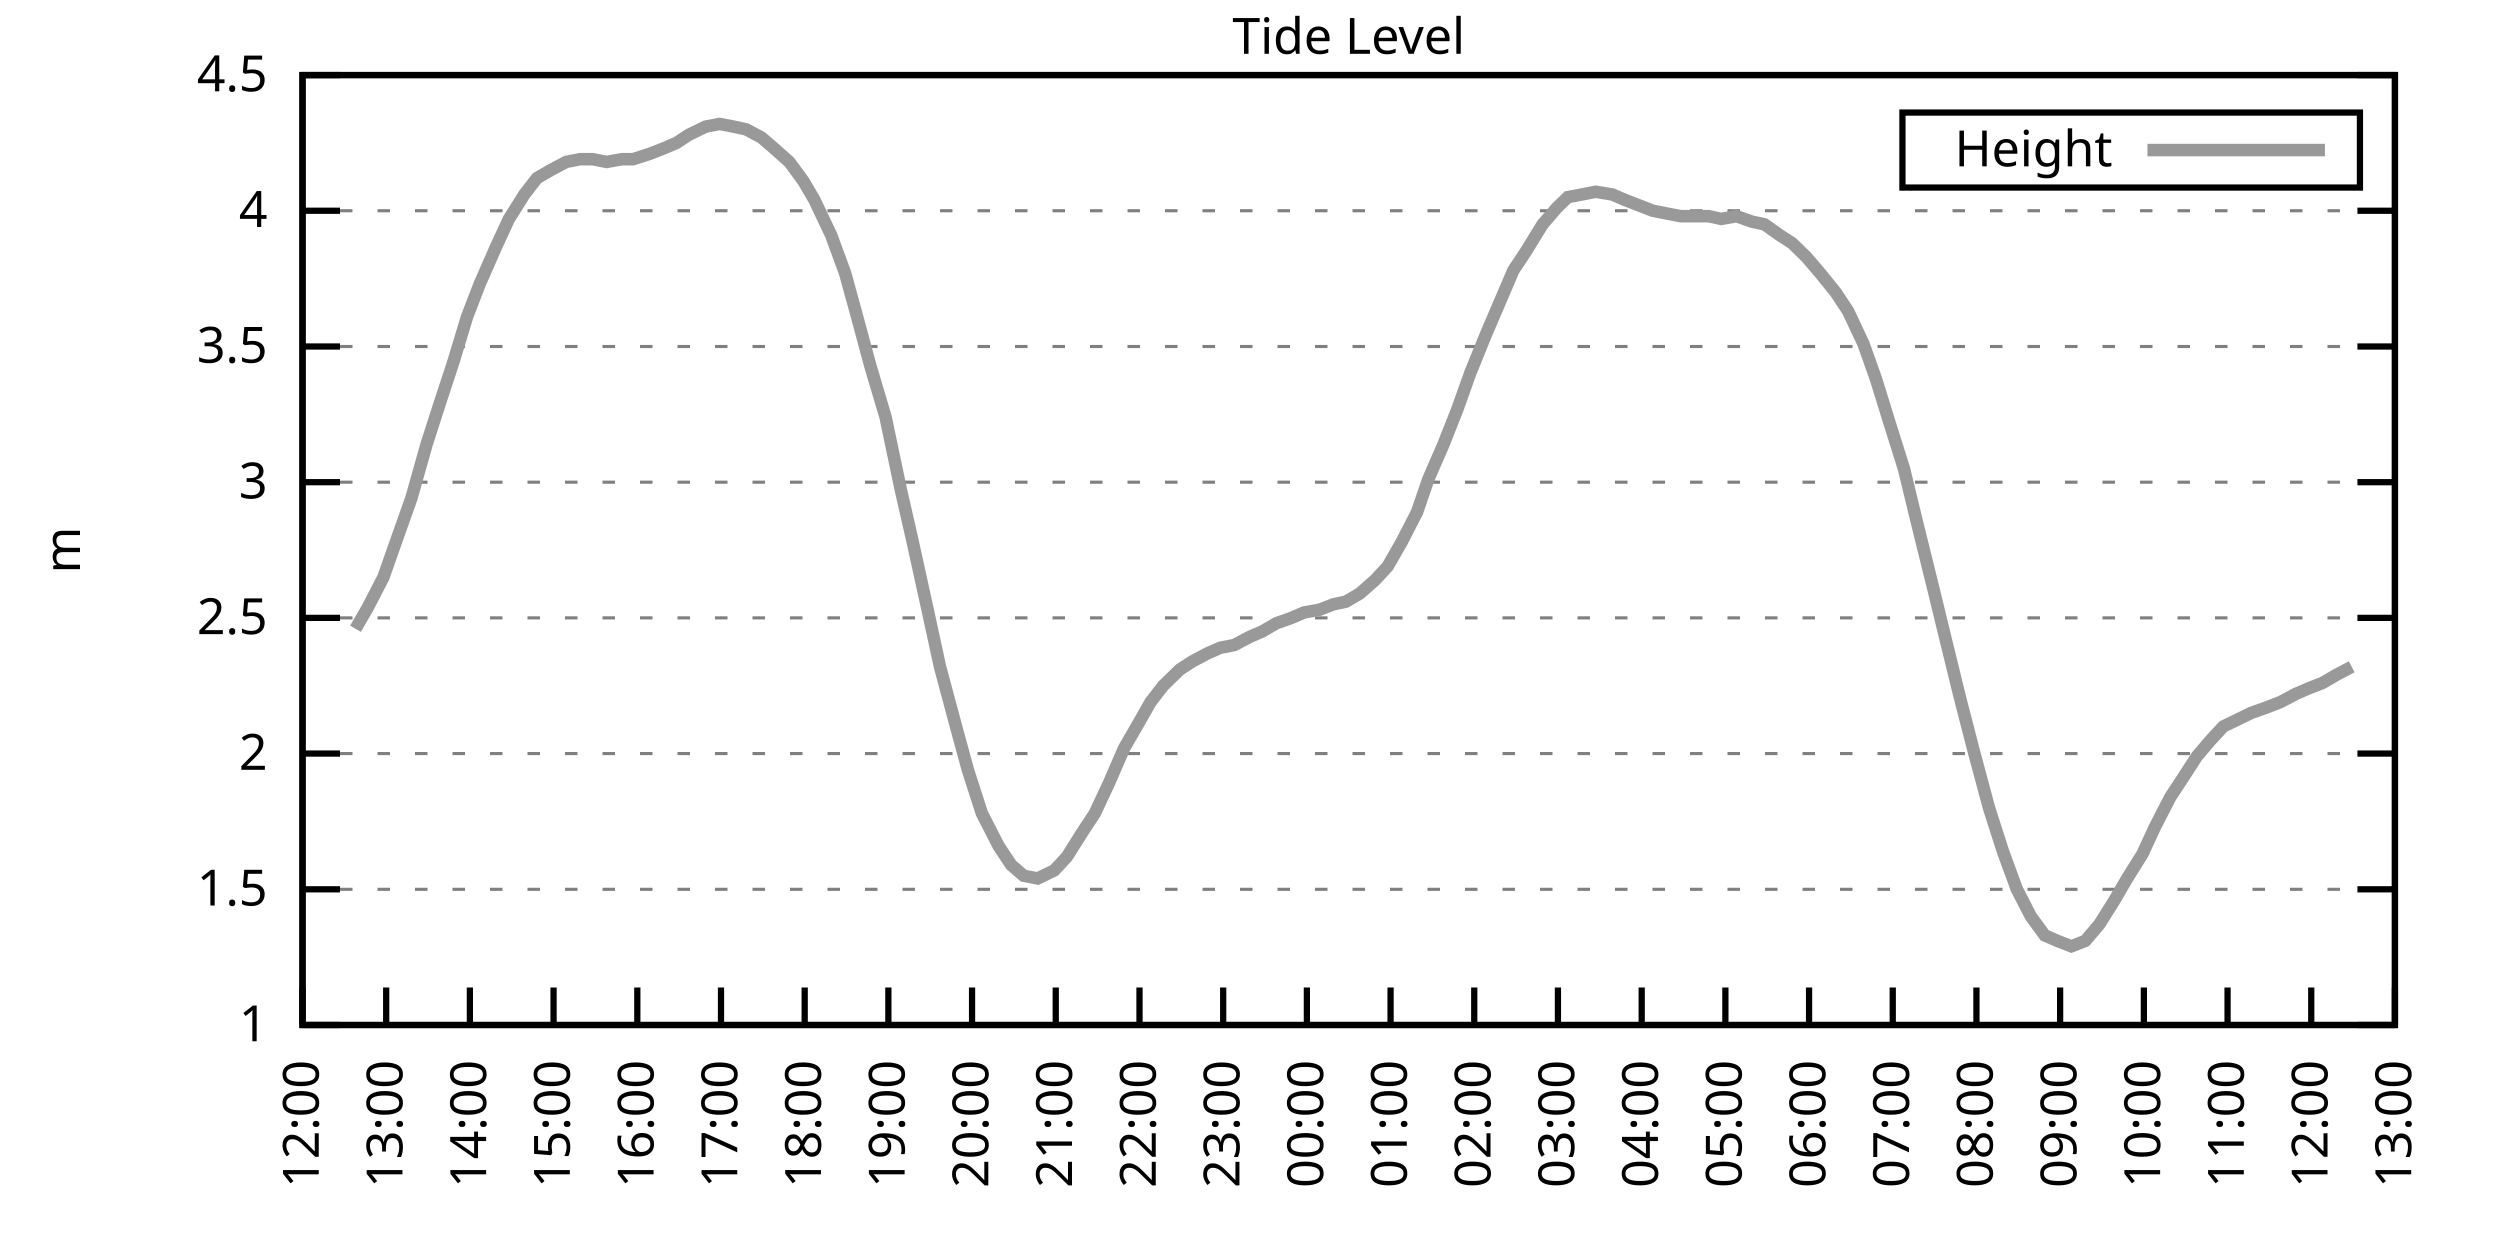
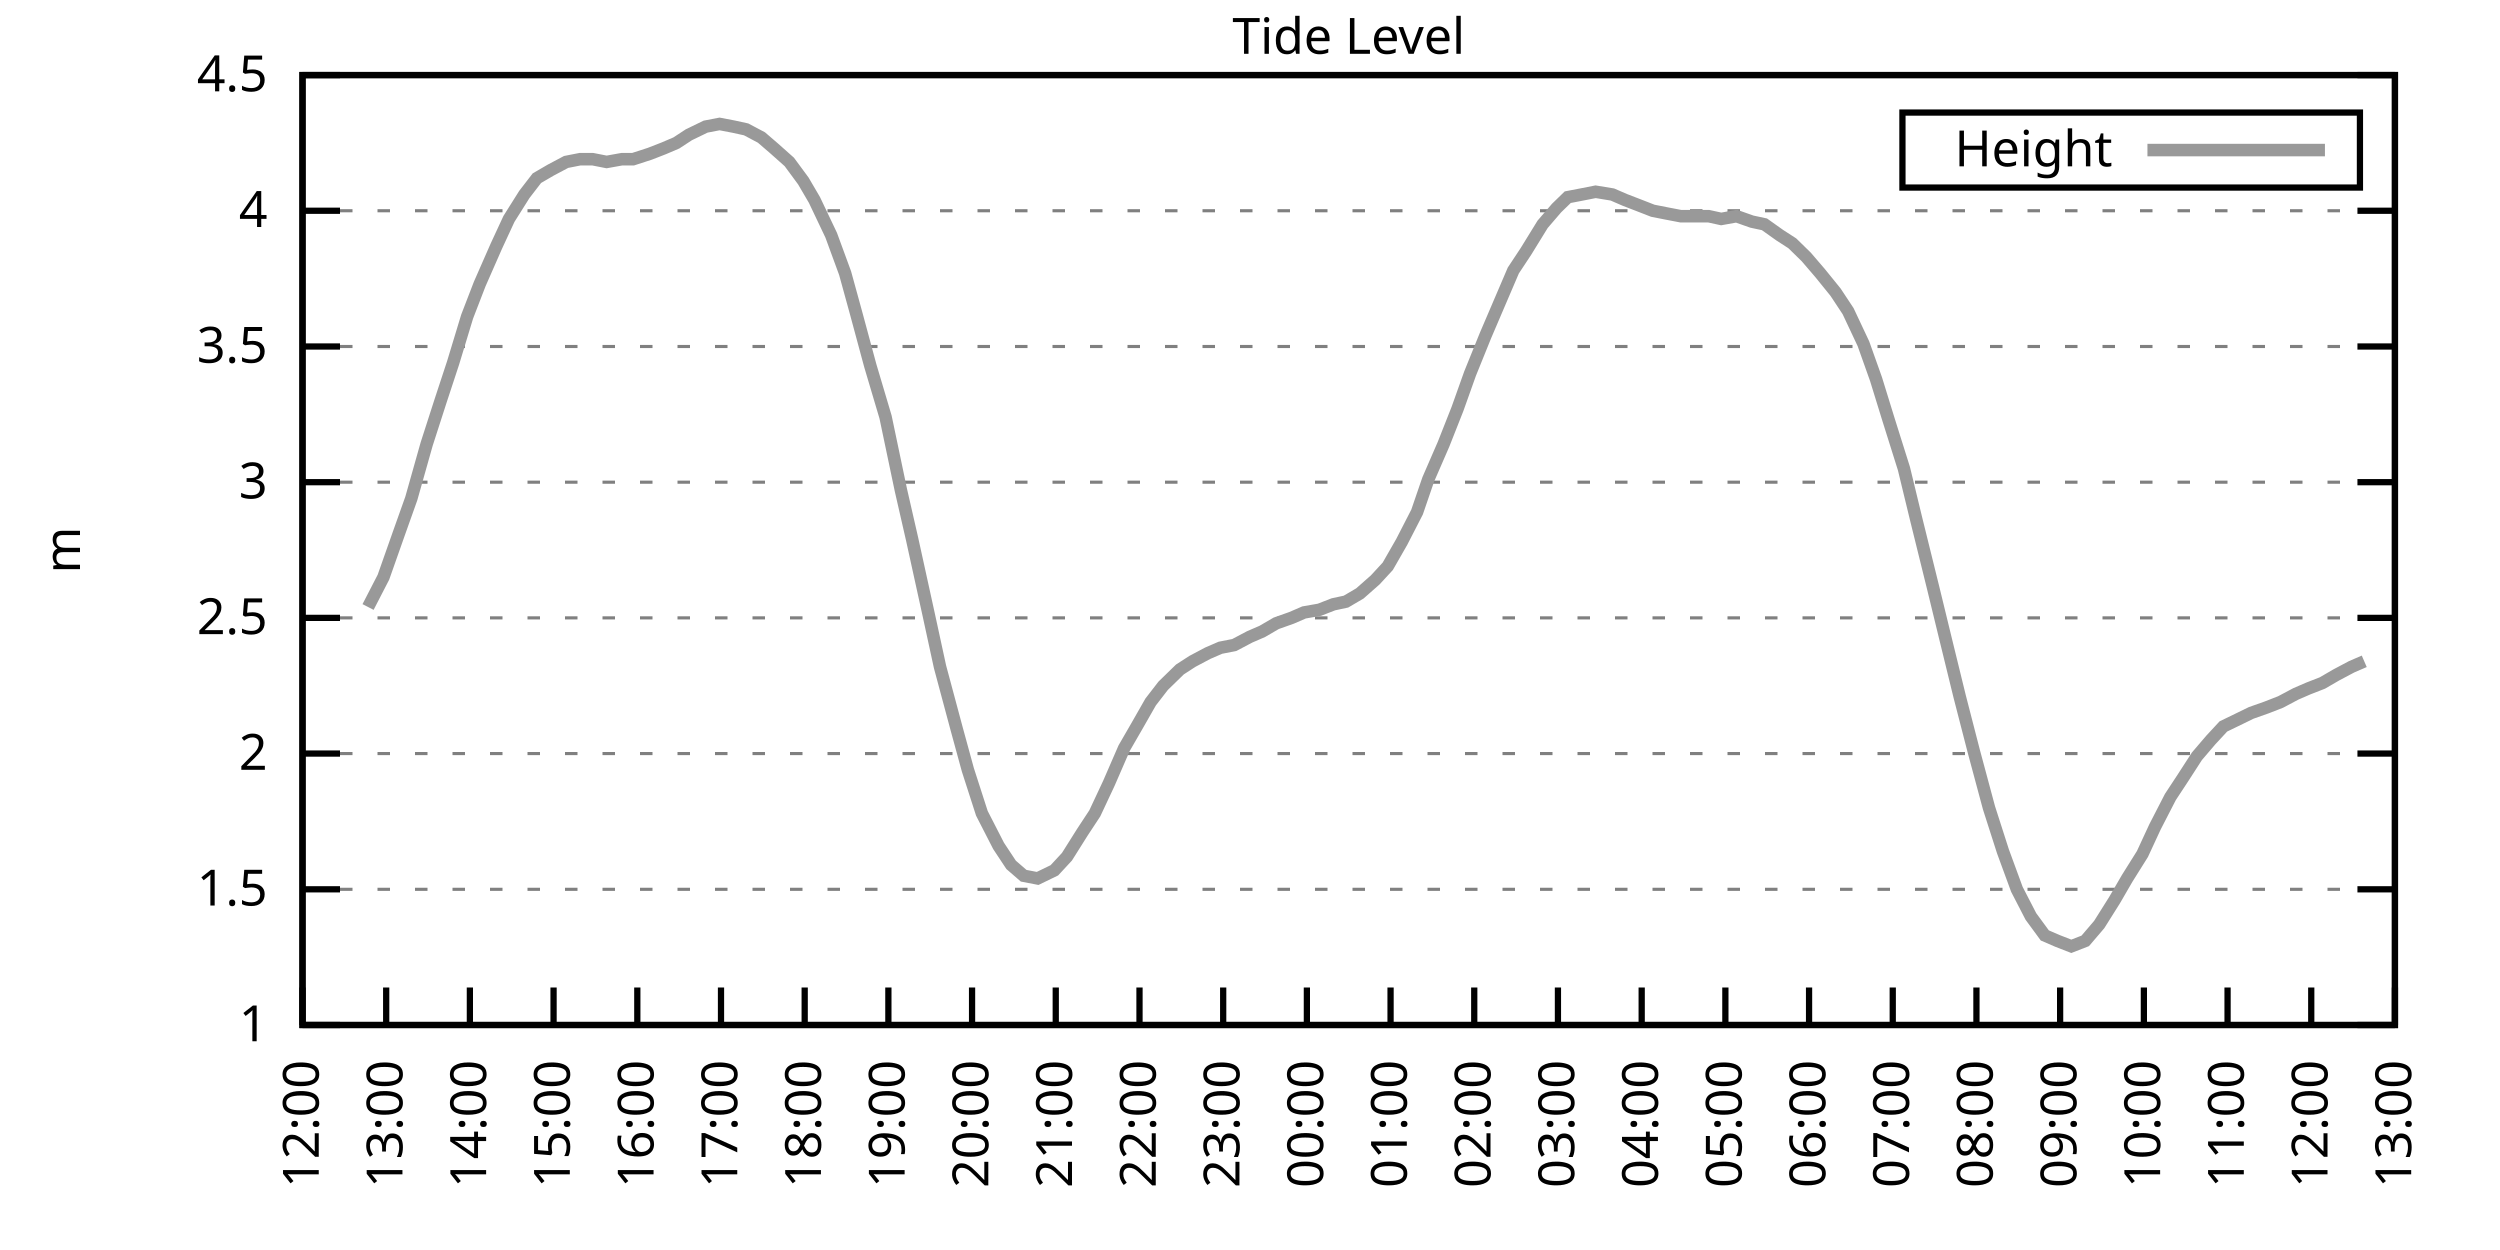
<svg xmlns="http://www.w3.org/2000/svg" xmlns:xlink="http://www.w3.org/1999/xlink" width="400" height="200" viewBox="0 0 400 200">
  <g id="gnuplot_canvas">
    <rect x="0" y="0" width="400" height="200" fill="none" />
    <defs>
      <circle id="gpDot" r="0.5" stroke-width="0.5" stroke="currentColor" />
      <path id="gpPt0" stroke-width="0.333" stroke="currentColor" d="M-1,0 h2 M0,-1 v2" />
      <path id="gpPt1" stroke-width="0.333" stroke="currentColor" d="M-1,-1 L1,1 M1,-1 L-1,1" />
      <path id="gpPt2" stroke-width="0.333" stroke="currentColor" d="M-1,0 L1,0 M0,-1 L0,1 M-1,-1 L1,1 M-1,1 L1,-1" />
      <rect id="gpPt3" stroke-width="0.333" stroke="currentColor" x="-1" y="-1" width="2" height="2" />
      <rect id="gpPt4" stroke-width="0.333" stroke="currentColor" fill="currentColor" x="-1" y="-1" width="2" height="2" />
      <circle id="gpPt5" stroke-width="0.333" stroke="currentColor" cx="0" cy="0" r="1" />
      <use xlink:href="#gpPt5" id="gpPt6" fill="currentColor" stroke="none" />
      <path id="gpPt7" stroke-width="0.333" stroke="currentColor" d="M0,-1.33 L-1.33,0.67 L1.33,0.67 z" />
      <use xlink:href="#gpPt7" id="gpPt8" fill="currentColor" stroke="none" />
      <use xlink:href="#gpPt7" id="gpPt9" stroke="currentColor" transform="rotate(180)" />
      <use xlink:href="#gpPt9" id="gpPt10" fill="currentColor" stroke="none" />
      <use xlink:href="#gpPt3" id="gpPt11" stroke="currentColor" transform="rotate(45)" />
      <use xlink:href="#gpPt11" id="gpPt12" fill="currentColor" stroke="none" />
      <path id="gpPt13" stroke-width="0.333" stroke="currentColor" d="M0,1.330 L1.265,0.411 L0.782,-1.067 L-0.782,-1.076 L-1.265,0.411 z" />
      <use xlink:href="#gpPt13" id="gpPt14" fill="currentColor" stroke="none" />
      <filter id="textbox" filterUnits="objectBoundingBox" x="0" y="0" height="1" width="1">
        <feFlood flood-color="white" flood-opacity="1" result="bgnd" />
        <feComposite in="SourceGraphic" in2="bgnd" operator="atop" />
      </filter>
      <filter id="greybox" filterUnits="objectBoundingBox" x="0" y="0" height="1" width="1">
        <feFlood flood-color="lightgrey" flood-opacity="1" result="grey" />
        <feComposite in="SourceGraphic" in2="grey" operator="atop" />
      </filter>
    </defs>
    <g fill="none" color="white" stroke="currentColor" stroke-width="1.00" stroke-linecap="butt" stroke-linejoin="miter">
</g>
    <g fill="none" color="black" stroke="currentColor" stroke-width="1.00" stroke-linecap="butt" stroke-linejoin="miter">
      <g stroke="none" shape-rendering="crispEdges">
        <polygon fill="rgb(255, 255, 255)" points="48.40,164.00 383.18,164.00 383.18,12.02 48.40,12.02 " />
      </g>
    </g>
    <g fill="none" color="black" stroke="currentColor" stroke-width="1.00" stroke-linecap="butt" stroke-linejoin="miter">
</g>
    <g fill="none" color="black" stroke="black" stroke-width="0.50" stroke-linecap="butt" stroke-linejoin="miter">
</g>
    <g fill="none" color="gray" stroke="currentColor" stroke-width="0.50" stroke-linecap="butt" stroke-linejoin="miter">
      <path stroke="gray" stroke-dasharray="2,4" class="gridline" d="M48.40,164.00 L383.19,164.00  " />
    </g>
    <g fill="none" color="gray" stroke="gray" stroke-width="1.00" stroke-linecap="butt" stroke-linejoin="miter">
</g>
    <g fill="none" color="black" stroke="currentColor" stroke-width="1.00" stroke-linecap="butt" stroke-linejoin="miter">
      <path stroke="black" d="M48.40,164.00 L54.40,164.00 M383.19,164.00 L377.19,164.00  " />
      <g transform="translate(42.80,166.60)" stroke="none" fill="black" font-family="Sans" font-size="8.00" text-anchor="end">
        <text>
          <tspan font-family="Sans"> 1</tspan>
        </text>
      </g>
    </g>
    <g fill="none" color="black" stroke="currentColor" stroke-width="1.00" stroke-linecap="butt" stroke-linejoin="miter">
</g>
    <g fill="none" color="black" stroke="black" stroke-width="0.50" stroke-linecap="butt" stroke-linejoin="miter">
</g>
    <g fill="none" color="gray" stroke="currentColor" stroke-width="0.50" stroke-linecap="butt" stroke-linejoin="miter">
      <path stroke="gray" stroke-dasharray="2,4" class="gridline" d="M48.40,142.29 L383.19,142.29  " />
    </g>
    <g fill="none" color="gray" stroke="gray" stroke-width="1.00" stroke-linecap="butt" stroke-linejoin="miter">
</g>
    <g fill="none" color="black" stroke="currentColor" stroke-width="1.00" stroke-linecap="butt" stroke-linejoin="miter">
      <path stroke="black" d="M48.40,142.29 L54.40,142.29 M383.19,142.29 L377.19,142.29  " />
      <g transform="translate(42.80,144.89)" stroke="none" fill="black" font-family="Sans" font-size="8.00" text-anchor="end">
        <text>
          <tspan font-family="Sans"> 1.5</tspan>
        </text>
      </g>
    </g>
    <g fill="none" color="black" stroke="currentColor" stroke-width="1.00" stroke-linecap="butt" stroke-linejoin="miter">
</g>
    <g fill="none" color="black" stroke="black" stroke-width="0.50" stroke-linecap="butt" stroke-linejoin="miter">
</g>
    <g fill="none" color="gray" stroke="currentColor" stroke-width="0.50" stroke-linecap="butt" stroke-linejoin="miter">
      <path stroke="gray" stroke-dasharray="2,4" class="gridline" d="M48.40,120.57 L383.19,120.57  " />
    </g>
    <g fill="none" color="gray" stroke="gray" stroke-width="1.00" stroke-linecap="butt" stroke-linejoin="miter">
</g>
    <g fill="none" color="black" stroke="currentColor" stroke-width="1.00" stroke-linecap="butt" stroke-linejoin="miter">
      <path stroke="black" d="M48.40,120.57 L54.40,120.57 M383.19,120.57 L377.19,120.57  " />
      <g transform="translate(42.80,123.17)" stroke="none" fill="black" font-family="Sans" font-size="8.00" text-anchor="end">
        <text>
          <tspan font-family="Sans"> 2</tspan>
        </text>
      </g>
    </g>
    <g fill="none" color="black" stroke="currentColor" stroke-width="1.00" stroke-linecap="butt" stroke-linejoin="miter">
</g>
    <g fill="none" color="black" stroke="black" stroke-width="0.50" stroke-linecap="butt" stroke-linejoin="miter">
</g>
    <g fill="none" color="gray" stroke="currentColor" stroke-width="0.50" stroke-linecap="butt" stroke-linejoin="miter">
      <path stroke="gray" stroke-dasharray="2,4" class="gridline" d="M48.40,98.86 L383.19,98.86  " />
    </g>
    <g fill="none" color="gray" stroke="gray" stroke-width="1.00" stroke-linecap="butt" stroke-linejoin="miter">
</g>
    <g fill="none" color="black" stroke="currentColor" stroke-width="1.00" stroke-linecap="butt" stroke-linejoin="miter">
      <path stroke="black" d="M48.40,98.86 L54.40,98.86 M383.19,98.86 L377.19,98.86  " />
      <g transform="translate(42.80,101.46)" stroke="none" fill="black" font-family="Sans" font-size="8.00" text-anchor="end">
        <text>
          <tspan font-family="Sans"> 2.5</tspan>
        </text>
      </g>
    </g>
    <g fill="none" color="black" stroke="currentColor" stroke-width="1.00" stroke-linecap="butt" stroke-linejoin="miter">
</g>
    <g fill="none" color="black" stroke="black" stroke-width="0.50" stroke-linecap="butt" stroke-linejoin="miter">
</g>
    <g fill="none" color="gray" stroke="currentColor" stroke-width="0.50" stroke-linecap="butt" stroke-linejoin="miter">
      <path stroke="gray" stroke-dasharray="2,4" class="gridline" d="M48.40,77.15 L383.19,77.15  " />
    </g>
    <g fill="none" color="gray" stroke="gray" stroke-width="1.00" stroke-linecap="butt" stroke-linejoin="miter">
</g>
    <g fill="none" color="black" stroke="currentColor" stroke-width="1.00" stroke-linecap="butt" stroke-linejoin="miter">
      <path stroke="black" d="M48.40,77.15 L54.40,77.15 M383.19,77.15 L377.19,77.15  " />
      <g transform="translate(42.80,79.75)" stroke="none" fill="black" font-family="Sans" font-size="8.00" text-anchor="end">
        <text>
          <tspan font-family="Sans"> 3</tspan>
        </text>
      </g>
    </g>
    <g fill="none" color="black" stroke="currentColor" stroke-width="1.00" stroke-linecap="butt" stroke-linejoin="miter">
</g>
    <g fill="none" color="black" stroke="black" stroke-width="0.50" stroke-linecap="butt" stroke-linejoin="miter">
</g>
    <g fill="none" color="gray" stroke="currentColor" stroke-width="0.50" stroke-linecap="butt" stroke-linejoin="miter">
      <path stroke="gray" stroke-dasharray="2,4" class="gridline" d="M48.40,55.44 L383.19,55.44  " />
    </g>
    <g fill="none" color="gray" stroke="gray" stroke-width="1.00" stroke-linecap="butt" stroke-linejoin="miter">
</g>
    <g fill="none" color="black" stroke="currentColor" stroke-width="1.00" stroke-linecap="butt" stroke-linejoin="miter">
      <path stroke="black" d="M48.40,55.44 L54.40,55.44 M383.19,55.44 L377.19,55.44  " />
      <g transform="translate(42.80,58.04)" stroke="none" fill="black" font-family="Sans" font-size="8.00" text-anchor="end">
        <text>
          <tspan font-family="Sans"> 3.5</tspan>
        </text>
      </g>
    </g>
    <g fill="none" color="black" stroke="currentColor" stroke-width="1.00" stroke-linecap="butt" stroke-linejoin="miter">
</g>
    <g fill="none" color="black" stroke="black" stroke-width="0.50" stroke-linecap="butt" stroke-linejoin="miter">
</g>
    <g fill="none" color="gray" stroke="currentColor" stroke-width="0.50" stroke-linecap="butt" stroke-linejoin="miter">
      <path stroke="gray" stroke-dasharray="2,4" class="gridline" d="M48.40,33.72 L383.19,33.72  " />
    </g>
    <g fill="none" color="gray" stroke="gray" stroke-width="1.00" stroke-linecap="butt" stroke-linejoin="miter">
</g>
    <g fill="none" color="black" stroke="currentColor" stroke-width="1.00" stroke-linecap="butt" stroke-linejoin="miter">
      <path stroke="black" d="M48.40,33.72 L54.40,33.72 M383.19,33.72 L377.19,33.72  " />
      <g transform="translate(42.80,36.32)" stroke="none" fill="black" font-family="Sans" font-size="8.00" text-anchor="end">
        <text>
          <tspan font-family="Sans"> 4</tspan>
        </text>
      </g>
    </g>
    <g fill="none" color="black" stroke="currentColor" stroke-width="1.00" stroke-linecap="butt" stroke-linejoin="miter">
</g>
    <g fill="none" color="black" stroke="black" stroke-width="0.50" stroke-linecap="butt" stroke-linejoin="miter">
</g>
    <g fill="none" color="gray" stroke="currentColor" stroke-width="0.50" stroke-linecap="butt" stroke-linejoin="miter">
      <path stroke="gray" stroke-dasharray="2,4" class="gridline" d="M48.40,12.01 L383.19,12.01  " />
    </g>
    <g fill="none" color="gray" stroke="gray" stroke-width="1.00" stroke-linecap="butt" stroke-linejoin="miter">
</g>
    <g fill="none" color="black" stroke="currentColor" stroke-width="1.00" stroke-linecap="butt" stroke-linejoin="miter">
      <path stroke="black" d="M48.40,12.01 L54.40,12.01 M383.19,12.01 L377.19,12.01  " />
      <g transform="translate(42.80,14.61)" stroke="none" fill="black" font-family="Sans" font-size="8.00" text-anchor="end">
        <text>
          <tspan font-family="Sans"> 4.5</tspan>
        </text>
      </g>
    </g>
    <g fill="none" color="black" stroke="currentColor" stroke-width="1.00" stroke-linecap="butt" stroke-linejoin="miter">
      <path stroke="black" d="M48.40,164.00 L48.40,158.00  " />
      <g transform="translate(51.00,169.60) rotate(270.00)" stroke="none" fill="black" font-family="Sans" font-size="8.00" text-anchor="end">
        <text>
          <tspan font-family="Sans">12:00</tspan>
        </text>
      </g>
    </g>
    <g fill="none" color="black" stroke="currentColor" stroke-width="1.00" stroke-linecap="butt" stroke-linejoin="miter">
      <path stroke="black" d="M61.79,164.00 L61.79,158.00  " />
      <g transform="translate(64.39,169.60) rotate(270.00)" stroke="none" fill="black" font-family="Sans" font-size="8.00" text-anchor="end">
        <text>
          <tspan font-family="Sans">13:00</tspan>
        </text>
      </g>
    </g>
    <g fill="none" color="black" stroke="currentColor" stroke-width="1.00" stroke-linecap="butt" stroke-linejoin="miter">
      <path stroke="black" d="M75.18,164.00 L75.18,158.00  " />
      <g transform="translate(77.78,169.60) rotate(270.00)" stroke="none" fill="black" font-family="Sans" font-size="8.00" text-anchor="end">
        <text>
          <tspan font-family="Sans">14:00</tspan>
        </text>
      </g>
    </g>
    <g fill="none" color="black" stroke="currentColor" stroke-width="1.00" stroke-linecap="butt" stroke-linejoin="miter">
      <path stroke="black" d="M88.57,164.00 L88.57,158.00  " />
      <g transform="translate(91.17,169.60) rotate(270.00)" stroke="none" fill="black" font-family="Sans" font-size="8.00" text-anchor="end">
        <text>
          <tspan font-family="Sans">15:00</tspan>
        </text>
      </g>
    </g>
    <g fill="none" color="black" stroke="currentColor" stroke-width="1.00" stroke-linecap="butt" stroke-linejoin="miter">
      <path stroke="black" d="M101.97,164.00 L101.97,158.00  " />
      <g transform="translate(104.57,169.60) rotate(270.00)" stroke="none" fill="black" font-family="Sans" font-size="8.00" text-anchor="end">
        <text>
          <tspan font-family="Sans">16:00</tspan>
        </text>
      </g>
    </g>
    <g fill="none" color="black" stroke="currentColor" stroke-width="1.00" stroke-linecap="butt" stroke-linejoin="miter">
      <path stroke="black" d="M115.36,164.00 L115.36,158.00  " />
      <g transform="translate(117.96,169.60) rotate(270.00)" stroke="none" fill="black" font-family="Sans" font-size="8.00" text-anchor="end">
        <text>
          <tspan font-family="Sans">17:00</tspan>
        </text>
      </g>
    </g>
    <g fill="none" color="black" stroke="currentColor" stroke-width="1.00" stroke-linecap="butt" stroke-linejoin="miter">
      <path stroke="black" d="M128.75,164.00 L128.75,158.00  " />
      <g transform="translate(131.35,169.60) rotate(270.00)" stroke="none" fill="black" font-family="Sans" font-size="8.00" text-anchor="end">
        <text>
          <tspan font-family="Sans">18:00</tspan>
        </text>
      </g>
    </g>
    <g fill="none" color="black" stroke="currentColor" stroke-width="1.00" stroke-linecap="butt" stroke-linejoin="miter">
      <path stroke="black" d="M142.14,164.00 L142.14,158.00  " />
      <g transform="translate(144.74,169.60) rotate(270.00)" stroke="none" fill="black" font-family="Sans" font-size="8.00" text-anchor="end">
        <text>
          <tspan font-family="Sans">19:00</tspan>
        </text>
      </g>
    </g>
    <g fill="none" color="black" stroke="currentColor" stroke-width="1.00" stroke-linecap="butt" stroke-linejoin="miter">
      <path stroke="black" d="M155.53,164.00 L155.53,158.00  " />
      <g transform="translate(158.13,169.60) rotate(270.00)" stroke="none" fill="black" font-family="Sans" font-size="8.00" text-anchor="end">
        <text>
          <tspan font-family="Sans">20:00</tspan>
        </text>
      </g>
    </g>
    <g fill="none" color="black" stroke="currentColor" stroke-width="1.00" stroke-linecap="butt" stroke-linejoin="miter">
      <path stroke="black" d="M168.92,164.00 L168.92,158.00  " />
      <g transform="translate(171.52,169.60) rotate(270.00)" stroke="none" fill="black" font-family="Sans" font-size="8.00" text-anchor="end">
        <text>
          <tspan font-family="Sans">21:00</tspan>
        </text>
      </g>
    </g>
    <g fill="none" color="black" stroke="currentColor" stroke-width="1.00" stroke-linecap="butt" stroke-linejoin="miter">
      <path stroke="black" d="M182.32,164.00 L182.32,158.00  " />
      <g transform="translate(184.92,169.60) rotate(270.00)" stroke="none" fill="black" font-family="Sans" font-size="8.00" text-anchor="end">
        <text>
          <tspan font-family="Sans">22:00</tspan>
        </text>
      </g>
    </g>
    <g fill="none" color="black" stroke="currentColor" stroke-width="1.00" stroke-linecap="butt" stroke-linejoin="miter">
      <path stroke="black" d="M195.71,164.00 L195.71,158.00  " />
      <g transform="translate(198.31,169.60) rotate(270.00)" stroke="none" fill="black" font-family="Sans" font-size="8.00" text-anchor="end">
        <text>
          <tspan font-family="Sans">23:00</tspan>
        </text>
      </g>
    </g>
    <g fill="none" color="black" stroke="currentColor" stroke-width="1.00" stroke-linecap="butt" stroke-linejoin="miter">
      <path stroke="black" d="M209.10,164.00 L209.10,158.00  " />
      <g transform="translate(211.70,169.60) rotate(270.00)" stroke="none" fill="black" font-family="Sans" font-size="8.00" text-anchor="end">
        <text>
          <tspan font-family="Sans">00:00</tspan>
        </text>
      </g>
    </g>
    <g fill="none" color="black" stroke="currentColor" stroke-width="1.00" stroke-linecap="butt" stroke-linejoin="miter">
      <path stroke="black" d="M222.49,164.00 L222.49,158.00  " />
      <g transform="translate(225.09,169.60) rotate(270.00)" stroke="none" fill="black" font-family="Sans" font-size="8.00" text-anchor="end">
        <text>
          <tspan font-family="Sans">01:00</tspan>
        </text>
      </g>
    </g>
    <g fill="none" color="black" stroke="currentColor" stroke-width="1.00" stroke-linecap="butt" stroke-linejoin="miter">
      <path stroke="black" d="M235.88,164.00 L235.88,158.00  " />
      <g transform="translate(238.48,169.60) rotate(270.00)" stroke="none" fill="black" font-family="Sans" font-size="8.00" text-anchor="end">
        <text>
          <tspan font-family="Sans">02:00</tspan>
        </text>
      </g>
    </g>
    <g fill="none" color="black" stroke="currentColor" stroke-width="1.00" stroke-linecap="butt" stroke-linejoin="miter">
      <path stroke="black" d="M249.27,164.00 L249.27,158.00  " />
      <g transform="translate(251.87,169.60) rotate(270.00)" stroke="none" fill="black" font-family="Sans" font-size="8.00" text-anchor="end">
        <text>
          <tspan font-family="Sans">03:00</tspan>
        </text>
      </g>
    </g>
    <g fill="none" color="black" stroke="currentColor" stroke-width="1.00" stroke-linecap="butt" stroke-linejoin="miter">
      <path stroke="black" d="M262.67,164.00 L262.67,158.00  " />
      <g transform="translate(265.27,169.60) rotate(270.00)" stroke="none" fill="black" font-family="Sans" font-size="8.00" text-anchor="end">
        <text>
          <tspan font-family="Sans">04:00</tspan>
        </text>
      </g>
    </g>
    <g fill="none" color="black" stroke="currentColor" stroke-width="1.00" stroke-linecap="butt" stroke-linejoin="miter">
      <path stroke="black" d="M276.06,164.00 L276.06,158.00  " />
      <g transform="translate(278.66,169.60) rotate(270.00)" stroke="none" fill="black" font-family="Sans" font-size="8.00" text-anchor="end">
        <text>
          <tspan font-family="Sans">05:00</tspan>
        </text>
      </g>
    </g>
    <g fill="none" color="black" stroke="currentColor" stroke-width="1.00" stroke-linecap="butt" stroke-linejoin="miter">
      <path stroke="black" d="M289.45,164.00 L289.45,158.00  " />
      <g transform="translate(292.05,169.60) rotate(270.00)" stroke="none" fill="black" font-family="Sans" font-size="8.00" text-anchor="end">
        <text>
          <tspan font-family="Sans">06:00</tspan>
        </text>
      </g>
    </g>
    <g fill="none" color="black" stroke="currentColor" stroke-width="1.00" stroke-linecap="butt" stroke-linejoin="miter">
      <path stroke="black" d="M302.84,164.00 L302.84,158.00  " />
      <g transform="translate(305.44,169.60) rotate(270.00)" stroke="none" fill="black" font-family="Sans" font-size="8.00" text-anchor="end">
        <text>
          <tspan font-family="Sans">07:00</tspan>
        </text>
      </g>
    </g>
    <g fill="none" color="black" stroke="currentColor" stroke-width="1.00" stroke-linecap="butt" stroke-linejoin="miter">
      <path stroke="black" d="M316.23,164.00 L316.23,158.00  " />
      <g transform="translate(318.83,169.60) rotate(270.00)" stroke="none" fill="black" font-family="Sans" font-size="8.00" text-anchor="end">
        <text>
          <tspan font-family="Sans">08:00</tspan>
        </text>
      </g>
    </g>
    <g fill="none" color="black" stroke="currentColor" stroke-width="1.00" stroke-linecap="butt" stroke-linejoin="miter">
      <path stroke="black" d="M329.62,164.00 L329.62,158.00  " />
      <g transform="translate(332.22,169.60) rotate(270.00)" stroke="none" fill="black" font-family="Sans" font-size="8.00" text-anchor="end">
        <text>
          <tspan font-family="Sans">09:00</tspan>
        </text>
      </g>
    </g>
    <g fill="none" color="black" stroke="currentColor" stroke-width="1.00" stroke-linecap="butt" stroke-linejoin="miter">
      <path stroke="black" d="M343.02,164.00 L343.02,158.00  " />
      <g transform="translate(345.62,169.60) rotate(270.00)" stroke="none" fill="black" font-family="Sans" font-size="8.00" text-anchor="end">
        <text>
          <tspan font-family="Sans">10:00</tspan>
        </text>
      </g>
    </g>
    <g fill="none" color="black" stroke="currentColor" stroke-width="1.00" stroke-linecap="butt" stroke-linejoin="miter">
      <path stroke="black" d="M356.41,164.00 L356.41,158.00  " />
      <g transform="translate(359.01,169.60) rotate(270.00)" stroke="none" fill="black" font-family="Sans" font-size="8.00" text-anchor="end">
        <text>
          <tspan font-family="Sans">11:00</tspan>
        </text>
      </g>
    </g>
    <g fill="none" color="black" stroke="currentColor" stroke-width="1.00" stroke-linecap="butt" stroke-linejoin="miter">
      <path stroke="black" d="M369.80,164.00 L369.80,158.00  " />
      <g transform="translate(372.40,169.60) rotate(270.00)" stroke="none" fill="black" font-family="Sans" font-size="8.00" text-anchor="end">
        <text>
          <tspan font-family="Sans">12:00</tspan>
        </text>
      </g>
    </g>
    <g fill="none" color="black" stroke="currentColor" stroke-width="1.00" stroke-linecap="butt" stroke-linejoin="miter">
      <path stroke="black" d="M383.19,164.00 L383.19,158.00  " />
      <g transform="translate(385.79,169.60) rotate(270.00)" stroke="none" fill="black" font-family="Sans" font-size="8.00" text-anchor="end">
        <text>
          <tspan font-family="Sans">13:00</tspan>
        </text>
      </g>
    </g>
    <g fill="none" color="black" stroke="currentColor" stroke-width="1.00" stroke-linecap="butt" stroke-linejoin="miter">
</g>
    <g fill="none" color="black" stroke="currentColor" stroke-width="1.00" stroke-linecap="butt" stroke-linejoin="miter">
      <path stroke="black" d="M48.40,12.01 L48.40,164.00 L383.19,164.00 L383.19,12.01 L48.40,12.01 Z  " />
    </g>
    <g fill="none" color="black" stroke="currentColor" stroke-width="1.00" stroke-linecap="butt" stroke-linejoin="miter">
</g>
    <g fill="none" color="black" stroke="currentColor" stroke-width="1.00" stroke-linecap="butt" stroke-linejoin="miter">
      <path stroke="black" d="M304.39,30.01 L304.39,18.01 L377.59,18.01 L377.59,30.01 L304.39,30.01 Z  " />
    </g>
    <g id="Tide_level_plot_1">
      <g fill="none" color="white" stroke="black" stroke-width="2.00" stroke-linecap="butt" stroke-linejoin="miter">
</g>
      <g fill="none" color="black" stroke="currentColor" stroke-width="2.00" stroke-linecap="butt" stroke-linejoin="miter">
        <g transform="translate(337.99,26.61)" stroke="none" fill="black" font-family="Sans" font-size="8.00" text-anchor="end">
          <text>
            <tspan font-family="Sans">Height</tspan>
          </text>
        </g>
      </g>
      <g fill="none" color="black" stroke="currentColor" stroke-width="2.00" stroke-linecap="butt" stroke-linejoin="miter">
-         <path stroke="rgb(153, 153, 153)" d="M343.59,24.01 L371.99,24.01 M56.88,100.60 L58.89,97.12 L61.35,92.35 L63.80,85.40 L65.81,79.75 L68.26,71.07   L70.50,64.12 L72.50,58.04 L74.74,50.66 L76.75,45.45 L79.42,39.37 L81.43,35.03 L83.89,31.12 L85.90,28.51   L88.13,27.21 L90.58,25.91 L92.82,25.47 L94.82,25.47 L97.06,25.91 L99.51,25.47 L101.30,25.47 L103.98,24.60   L106.21,23.73 L108.22,22.87 L110.22,21.56 L112.90,20.26 L115.13,19.83 L117.37,20.26 L119.38,20.70 L121.83,22.00   L123.84,23.73 L126.29,25.91 L128.53,28.95 L130.31,31.99 L132.99,37.63 L135.22,43.71 L137.01,50.22 L139.24,58.48   L141.69,66.73 L144.15,78.45 L145.94,86.27 L148.61,98.43 L150.40,106.68 L153.08,116.67 L154.86,123.18 L157.10,130.13   L159.77,135.34 L161.78,138.38 L163.79,140.12 L166.02,140.55 L168.70,139.25 L170.71,137.08 L173.17,133.17 L175.17,130.13   L177.41,125.35 L179.86,119.71 L181.87,116.23 L184.10,112.32 L186.11,109.72 L188.79,107.11 L190.80,105.81 L193.25,104.51   L195.26,103.64 L197.49,103.20 L199.95,101.90 L201.96,101.03 L204.19,99.73 L206.64,98.86 L208.65,97.99 L211.11,97.56   L213.34,96.69 L215.35,96.26 L217.58,94.95 L220.04,92.78 L222.04,90.61 L224.28,86.70 L226.73,81.93 L228.52,76.71   L230.97,71.07 L233.20,65.42 L235.21,59.78 L237.67,53.70 L239.90,48.49 L242.13,43.28 L244.14,40.24 L246.82,35.89   L249.05,33.29 L250.84,31.55 L253.07,31.12 L255.30,30.68 L257.98,31.12 L259.99,31.99 L262.22,32.85 L264.45,33.72   L266.68,34.16 L268.92,34.59 L271.15,34.59 L273.38,34.59 L275.39,35.03 L277.84,34.59 L280.30,35.46 L282.31,35.89   L284.76,37.63 L286.77,38.93 L289.00,41.11 L291.23,43.71 L293.69,46.75 L295.70,49.79 L298.15,55.00 L300.16,60.65   L302.17,67.16 L304.63,74.98 L306.63,83.23 L309.31,94.08 L311.32,102.34 L313.55,111.45 L315.79,120.14 L318.24,129.26   L320.47,136.21 L322.70,142.29 L324.94,146.63 L327.17,149.67 L329.18,150.54 L331.41,151.41 L333.64,150.54 L335.87,147.93   L338.33,144.02 L340.34,140.55 L342.79,136.64 L344.80,132.30 L347.26,127.52 L349.26,124.48 L351.50,121.01 L353.73,118.40   L355.74,116.23 L358.42,114.93 L360.20,114.06 L362.66,113.19 L364.89,112.32 L367.34,111.02 L369.35,110.15 L371.58,109.28   L373.82,107.98 L376.27,106.68  " />
+         <path stroke="rgb(153, 153, 153)" d="M343.59,24.01 L371.99,24.01 M58.89,97.12 L61.35,92.35 L63.80,85.40 L65.81,79.75 L68.26,71.07 L70.50,64.12   L72.50,58.04 L74.74,50.66 L76.75,45.45 L79.42,39.37 L81.43,35.03 L83.89,31.12 L85.90,28.51 L88.13,27.21   L90.58,25.91 L92.82,25.47 L94.82,25.47 L97.06,25.91 L99.51,25.47 L101.30,25.47 L103.98,24.60 L106.21,23.73   L108.22,22.87 L110.22,21.56 L112.90,20.26 L115.13,19.83 L117.37,20.26 L119.38,20.70 L121.83,22.00 L123.84,23.73   L126.29,25.91 L128.53,28.95 L130.31,31.99 L132.99,37.63 L135.22,43.71 L137.01,50.22 L139.24,58.48 L141.69,66.73   L144.15,78.45 L145.94,86.27 L148.61,98.43 L150.40,106.68 L153.08,116.67 L154.86,123.18 L157.10,130.13 L159.77,135.34   L161.78,138.38 L163.79,140.12 L166.02,140.55 L168.70,139.25 L170.71,137.08 L173.17,133.17 L175.17,130.13 L177.41,125.35   L179.86,119.71 L181.87,116.23 L184.10,112.32 L186.11,109.72 L188.79,107.11 L190.80,105.81 L193.25,104.51 L195.26,103.64   L197.49,103.20 L199.95,101.90 L201.96,101.03 L204.19,99.73 L206.64,98.86 L208.65,97.99 L211.11,97.56 L213.34,96.69   L215.35,96.26 L217.58,94.95 L220.04,92.78 L222.04,90.61 L224.28,86.70 L226.73,81.93 L228.52,76.71 L230.97,71.07   L233.20,65.42 L235.21,59.78 L237.67,53.70 L239.90,48.49 L242.13,43.28 L244.14,40.24 L246.82,35.89 L249.05,33.29   L250.84,31.55 L253.07,31.12 L255.30,30.68 L257.98,31.12 L259.99,31.99 L262.22,32.85 L264.45,33.72 L266.68,34.16   L268.92,34.59 L271.15,34.59 L273.38,34.59 L275.39,35.03 L277.84,34.59 L280.30,35.46 L282.31,35.89 L284.76,37.63   L286.77,38.93 L289.00,41.11 L291.23,43.71 L293.69,46.75 L295.70,49.79 L298.15,55.00 L300.16,60.65 L302.17,67.16   L304.63,74.98 L306.63,83.23 L309.31,94.08 L311.32,102.34 L313.55,111.45 L315.79,120.14 L318.24,129.26 L320.47,136.21   L322.70,142.29 L324.94,146.63 L327.17,149.67 L329.18,150.54 L331.41,151.41 L333.64,150.54 L335.87,147.93 L338.33,144.02   L340.34,140.55 L342.79,136.64 L344.80,132.30 L347.26,127.52 L349.26,124.48 L351.50,121.01 L353.73,118.40 L355.74,116.23   L358.42,114.93 L360.20,114.06 L362.66,113.19 L364.89,112.32 L367.34,111.02 L369.35,110.15 L371.58,109.28 L373.82,107.98   L376.27,106.68 L378.28,105.81  " />
      </g>
    </g>
    <g fill="none" color="black" stroke="currentColor" stroke-width="2.00" stroke-linecap="butt" stroke-linejoin="miter">
</g>
    <g fill="none" color="black" stroke="black" stroke-width="1.00" stroke-linecap="butt" stroke-linejoin="miter">
</g>
    <g fill="none" color="black" stroke="currentColor" stroke-width="1.00" stroke-linecap="butt" stroke-linejoin="miter">
      <path stroke="black" d="M48.40,12.01 L48.40,164.00 L383.19,164.00 L383.19,12.01 L48.40,12.01 Z  " />
      <g transform="translate(12.80,88.01) rotate(270.00)" stroke="none" fill="black" font-family="Sans" font-size="8.00" text-anchor="middle">
        <text>
          <tspan font-family="Sans">m</tspan>
        </text>
      </g>
    </g>
    <g fill="none" color="black" stroke="currentColor" stroke-width="1.00" stroke-linecap="butt" stroke-linejoin="miter">
</g>
    <g fill="none" color="black" stroke="currentColor" stroke-width="1.00" stroke-linecap="butt" stroke-linejoin="miter">
      <g transform="translate(215.79,8.61)" stroke="none" fill="black" font-family="Sans" font-size="8.00" text-anchor="middle">
        <text>
          <tspan font-family="Sans">Tide Level</tspan>
        </text>
      </g>
    </g>
    <g fill="none" color="black" stroke="currentColor" stroke-width="1.00" stroke-linecap="butt" stroke-linejoin="miter">
</g>
  </g>
</svg>
